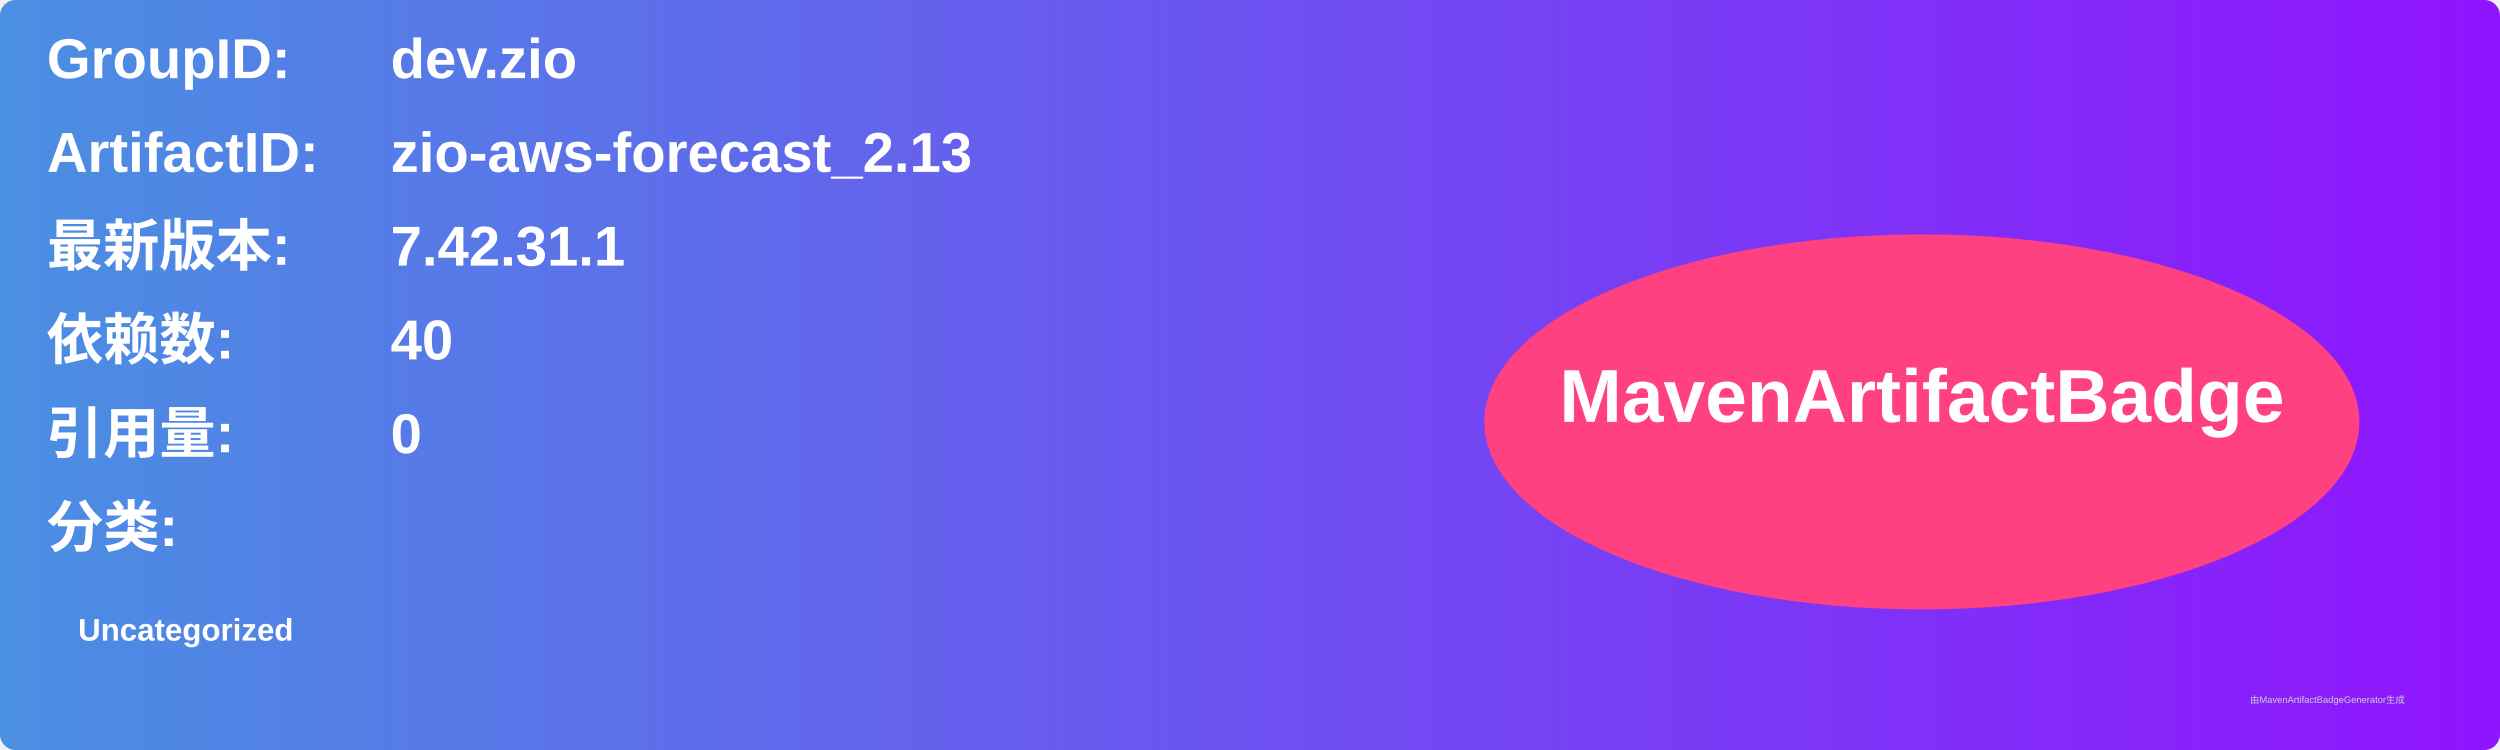
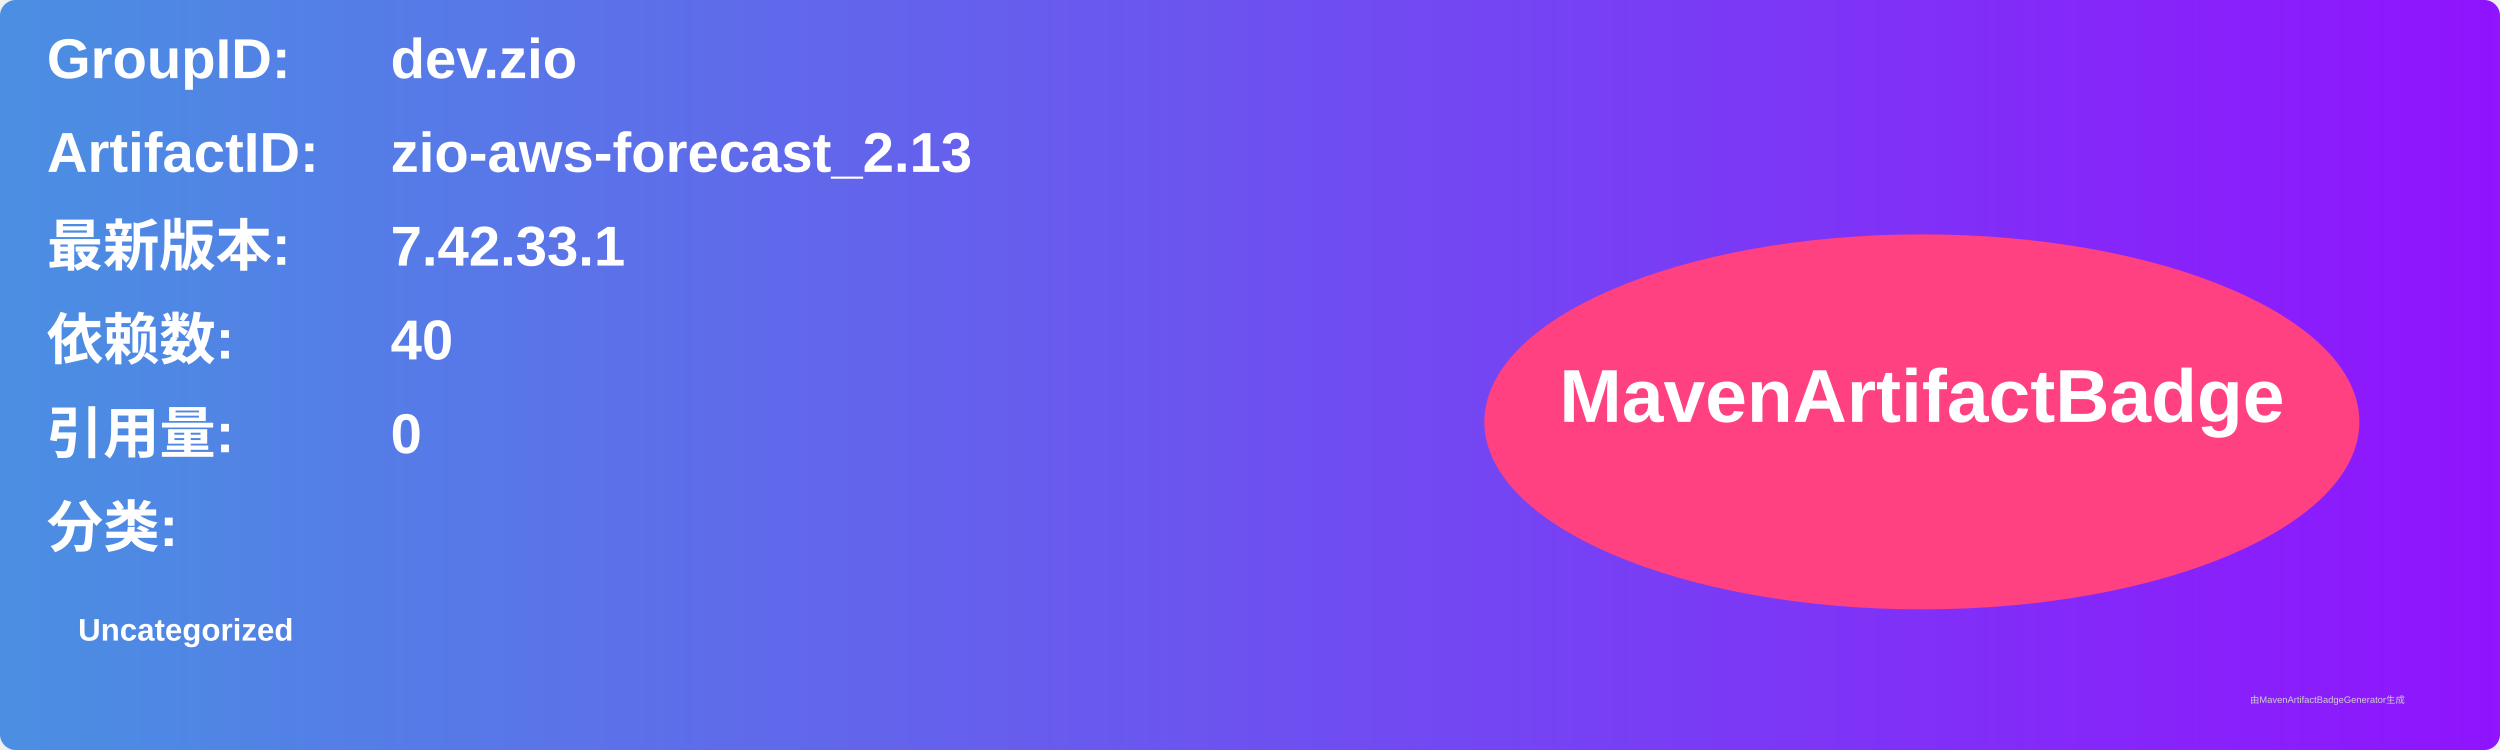
<svg xmlns="http://www.w3.org/2000/svg" width="800" height="240" viewBox="0 0 800 240">
  <linearGradient id="grad" x1="0%" y1="0%" x2="100%" y2="0%">
    <stop offset="0%" stop-color="#4a90e2" />
    <stop offset="100%" stop-color="#9013fe" />
  </linearGradient>
  <rect width="100%" height="100%" rx="5" ry="5" fill="url(#grad)" />
  <g transform="translate(15, 15)">
    <text x="0" y="10" font-family="Arial" font-size="18" fill="white" font-weight="bold" width="260">GroupID:</text>
    <text x="110" y="10" font-family="Arial" font-size="18" fill="white" font-weight="bold" width="460">dev.zio</text>
    <text x="0" y="40" font-family="Arial" font-size="18" fill="white" font-weight="bold" width="260">ArtifactID:</text>
    <text x="110" y="40" font-family="Arial" font-size="18" fill="white" font-weight="bold" width="460">zio-aws-forecast_2.13</text>
    <text x="0" y="70" font-family="Arial" font-size="18" fill="white" font-weight="bold">最新版本:</text>
    <text x="110" y="70" font-family="Arial" font-size="18" fill="white" font-weight="bold">
-       <tspan font-weight="bold">7.42.31.1</tspan>
+       <tspan font-weight="bold">7.42.33.1</tspan>
    </text>
    <text x="0" y="100" font-family="Arial" font-size="18" fill="white" font-weight="bold">依赖数: </text>
    <text x="110" y="100" font-family="Arial" font-size="18" fill="white">
      <tspan font-weight="bold">40</tspan>
    </text>
    <text x="0" y="130" font-family="Arial" font-size="18" fill="white" font-weight="bold">引用量: </text>
    <text x="110" y="130" font-family="Arial" font-size="18" fill="white">
      <tspan font-weight="bold">0</tspan>
    </text>
    <text x="0" y="160" font-family="Arial" font-size="18" fill="white" font-weight="bold">分类:</text>
    <text x="10" y="190" font-family="Arial" font-size="10" fill="white">
      <tspan font-weight="bold">Uncategorized</tspan>
    </text>
    <ellipse cx="600" cy="120" rx="140" ry="60" fill="#ff4081" />
    <text x="600" y="120" text-anchor="middle" font-family="Arial" font-size="24" fill="white" font-weight="bold">MavenArtifactBadge</text>
  </g>
  <text x="720" y="225" font-family="Arial" font-size="3" fill="#d0d0d0">由MavenArtifactBadgeGenerator生成</text>
</svg>
